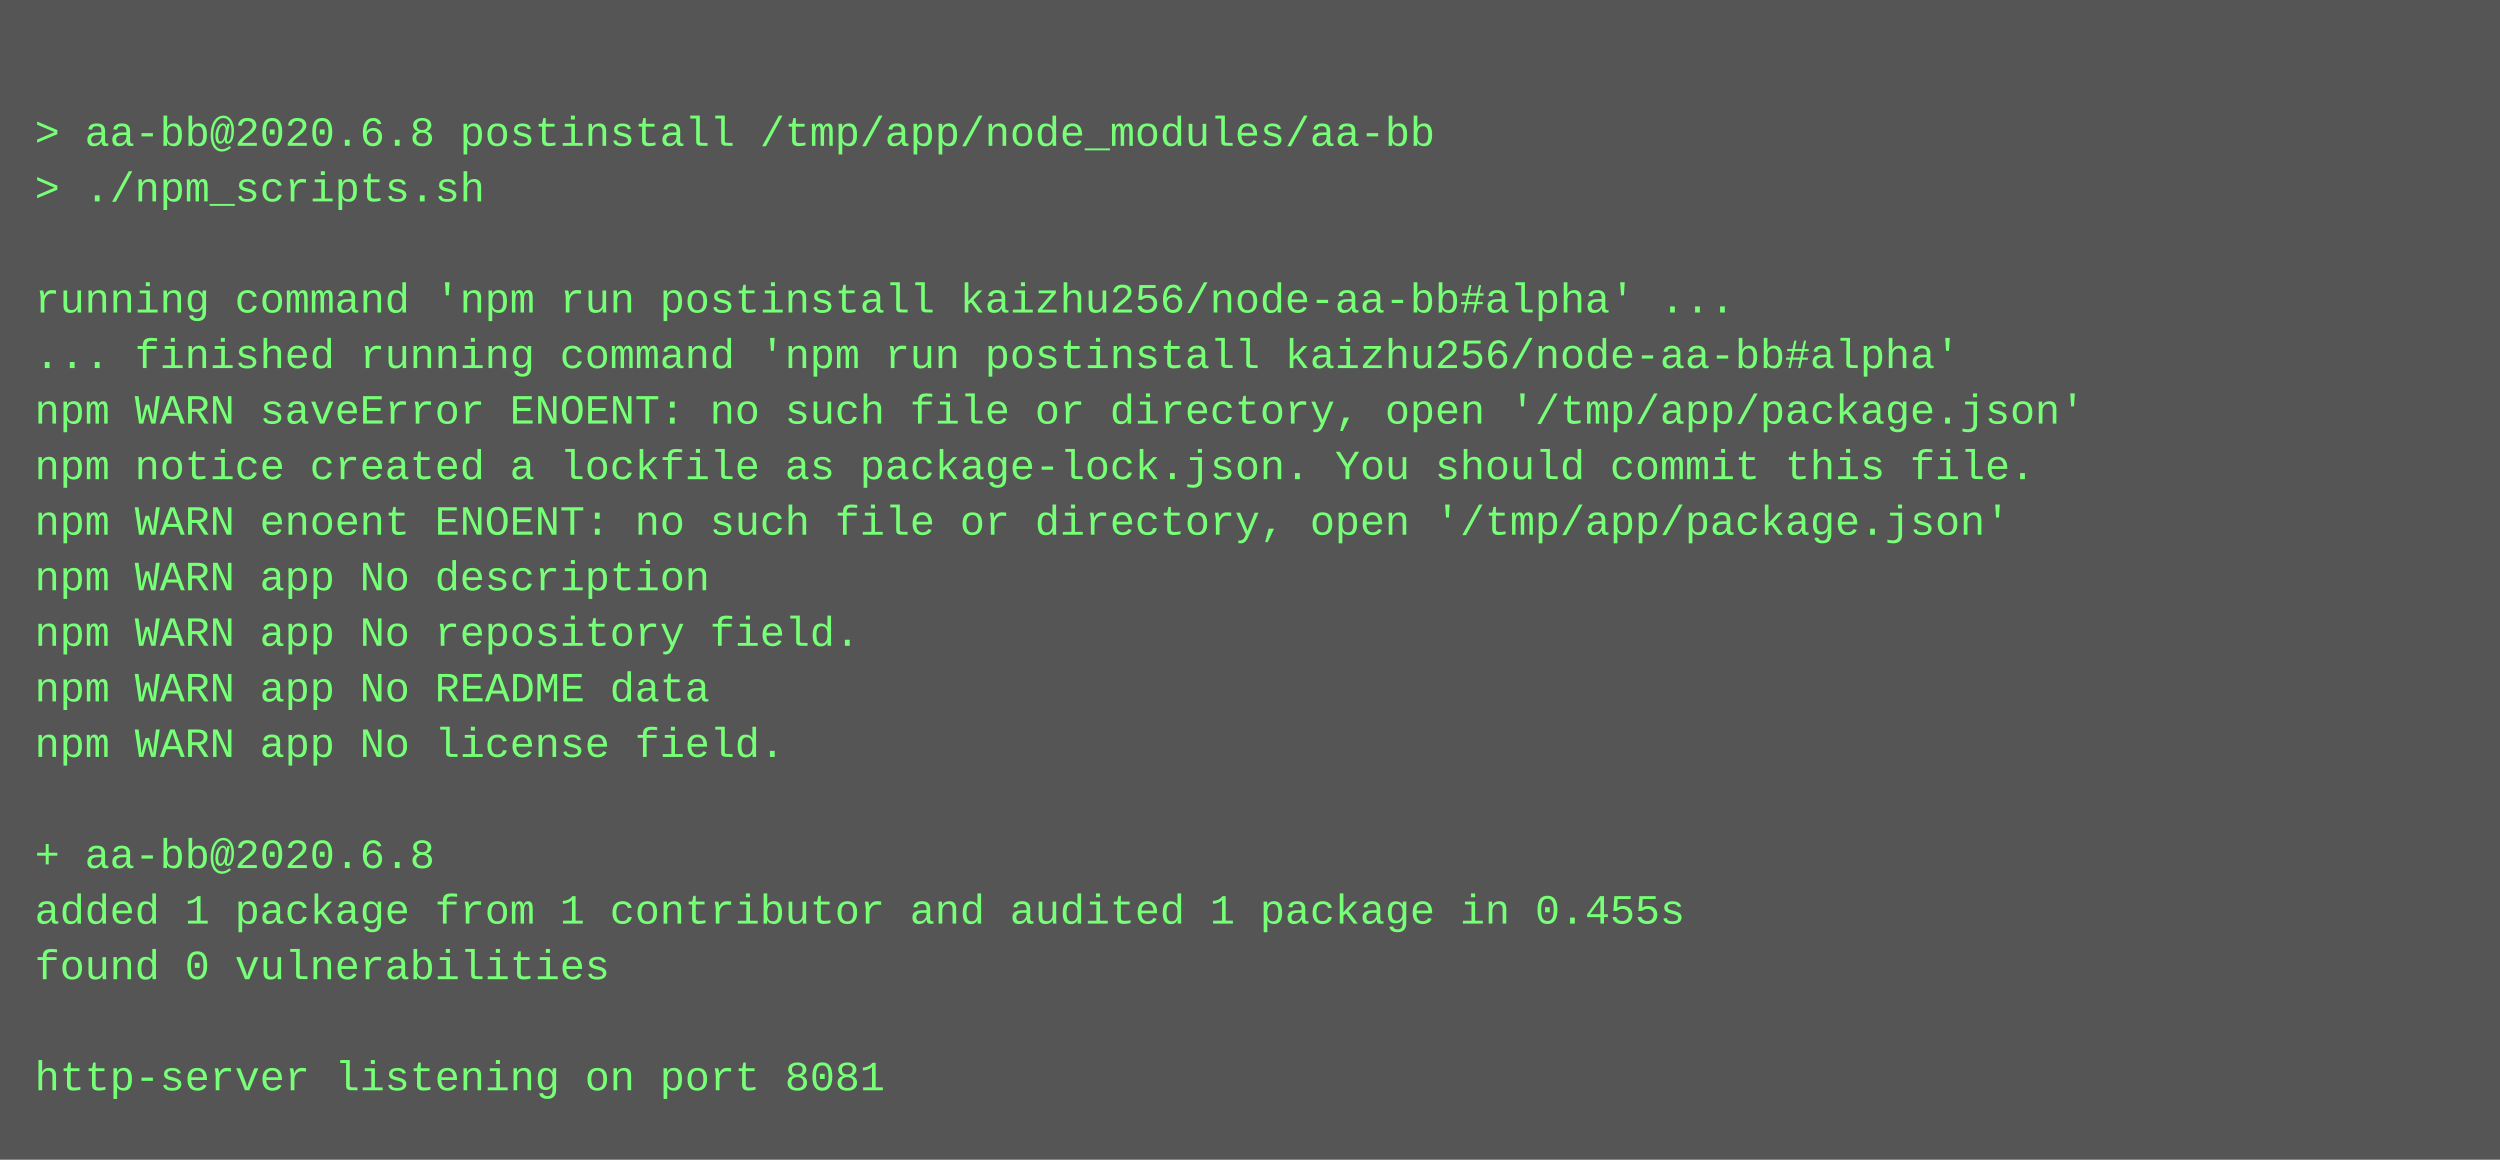
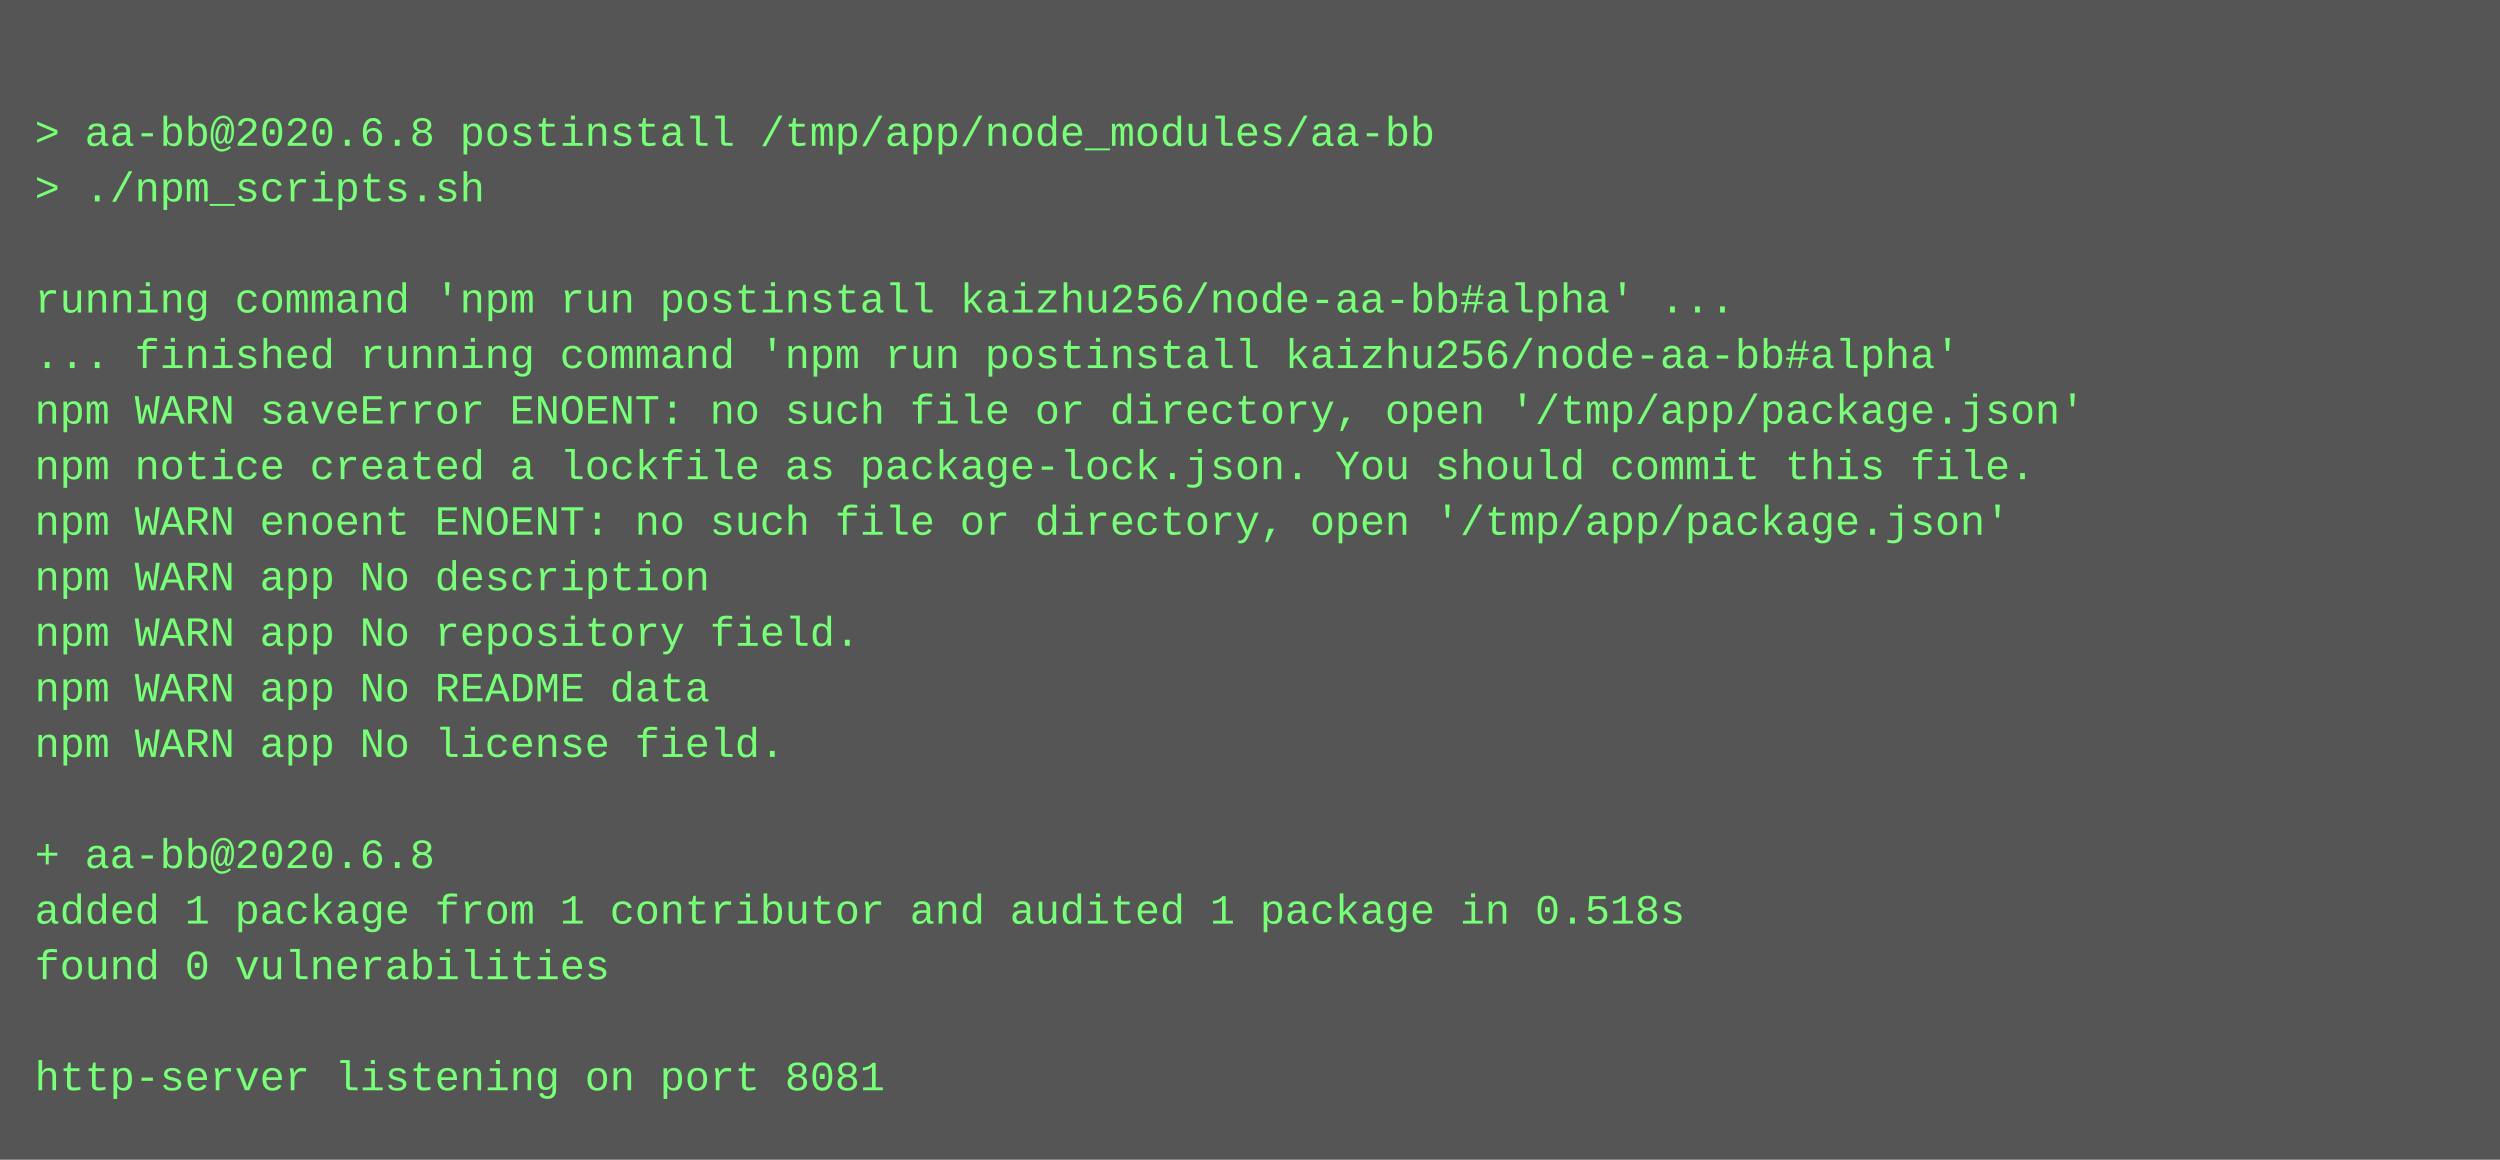
<svg xmlns="http://www.w3.org/2000/svg" height="334" width="720">
  <rect height="334" fill="#555" width="720" />
  <text fill="#7f7" font-family="Courier New" font-size="12" xml:space="preserve">
    <tspan x="10" y="26" />
    <tspan x="10" y="42">&gt; aa-bb@2020.6.8 postinstall /tmp/app/node_modules/aa-bb</tspan>
    <tspan x="10" y="58">&gt; ./npm_scripts.sh</tspan>
    <tspan x="10" y="74" />
    <tspan x="10" y="90">running command 'npm run postinstall kaizhu256/node-aa-bb#alpha' ...</tspan>
    <tspan x="10" y="106">... finished running command 'npm run postinstall kaizhu256/node-aa-bb#alpha'</tspan>
    <tspan x="10" y="122">npm WARN saveError ENOENT: no such file or directory, open '/tmp/app/package.json'</tspan>
    <tspan x="10" y="138">npm notice created a lockfile as package-lock.json. You should commit this file.</tspan>
    <tspan x="10" y="154">npm WARN enoent ENOENT: no such file or directory, open '/tmp/app/package.json'</tspan>
    <tspan x="10" y="170">npm WARN app No description</tspan>
    <tspan x="10" y="186">npm WARN app No repository field.</tspan>
    <tspan x="10" y="202">npm WARN app No README data</tspan>
    <tspan x="10" y="218">npm WARN app No license field.</tspan>
    <tspan x="10" y="234" />
    <tspan x="10" y="250">+ aa-bb@2020.6.8</tspan>
-     <tspan x="10" y="266">added 1 package from 1 contributor and audited 1 package in 0.455s</tspan>
+     <tspan x="10" y="266">added 1 package from 1 contributor and audited 1 package in 0.518s</tspan>
    <tspan x="10" y="282">found 0 vulnerabilities</tspan>
    <tspan x="10" y="298" />
    <tspan x="10" y="314">http-server listening on port 8081</tspan>
  </text>
</svg>
